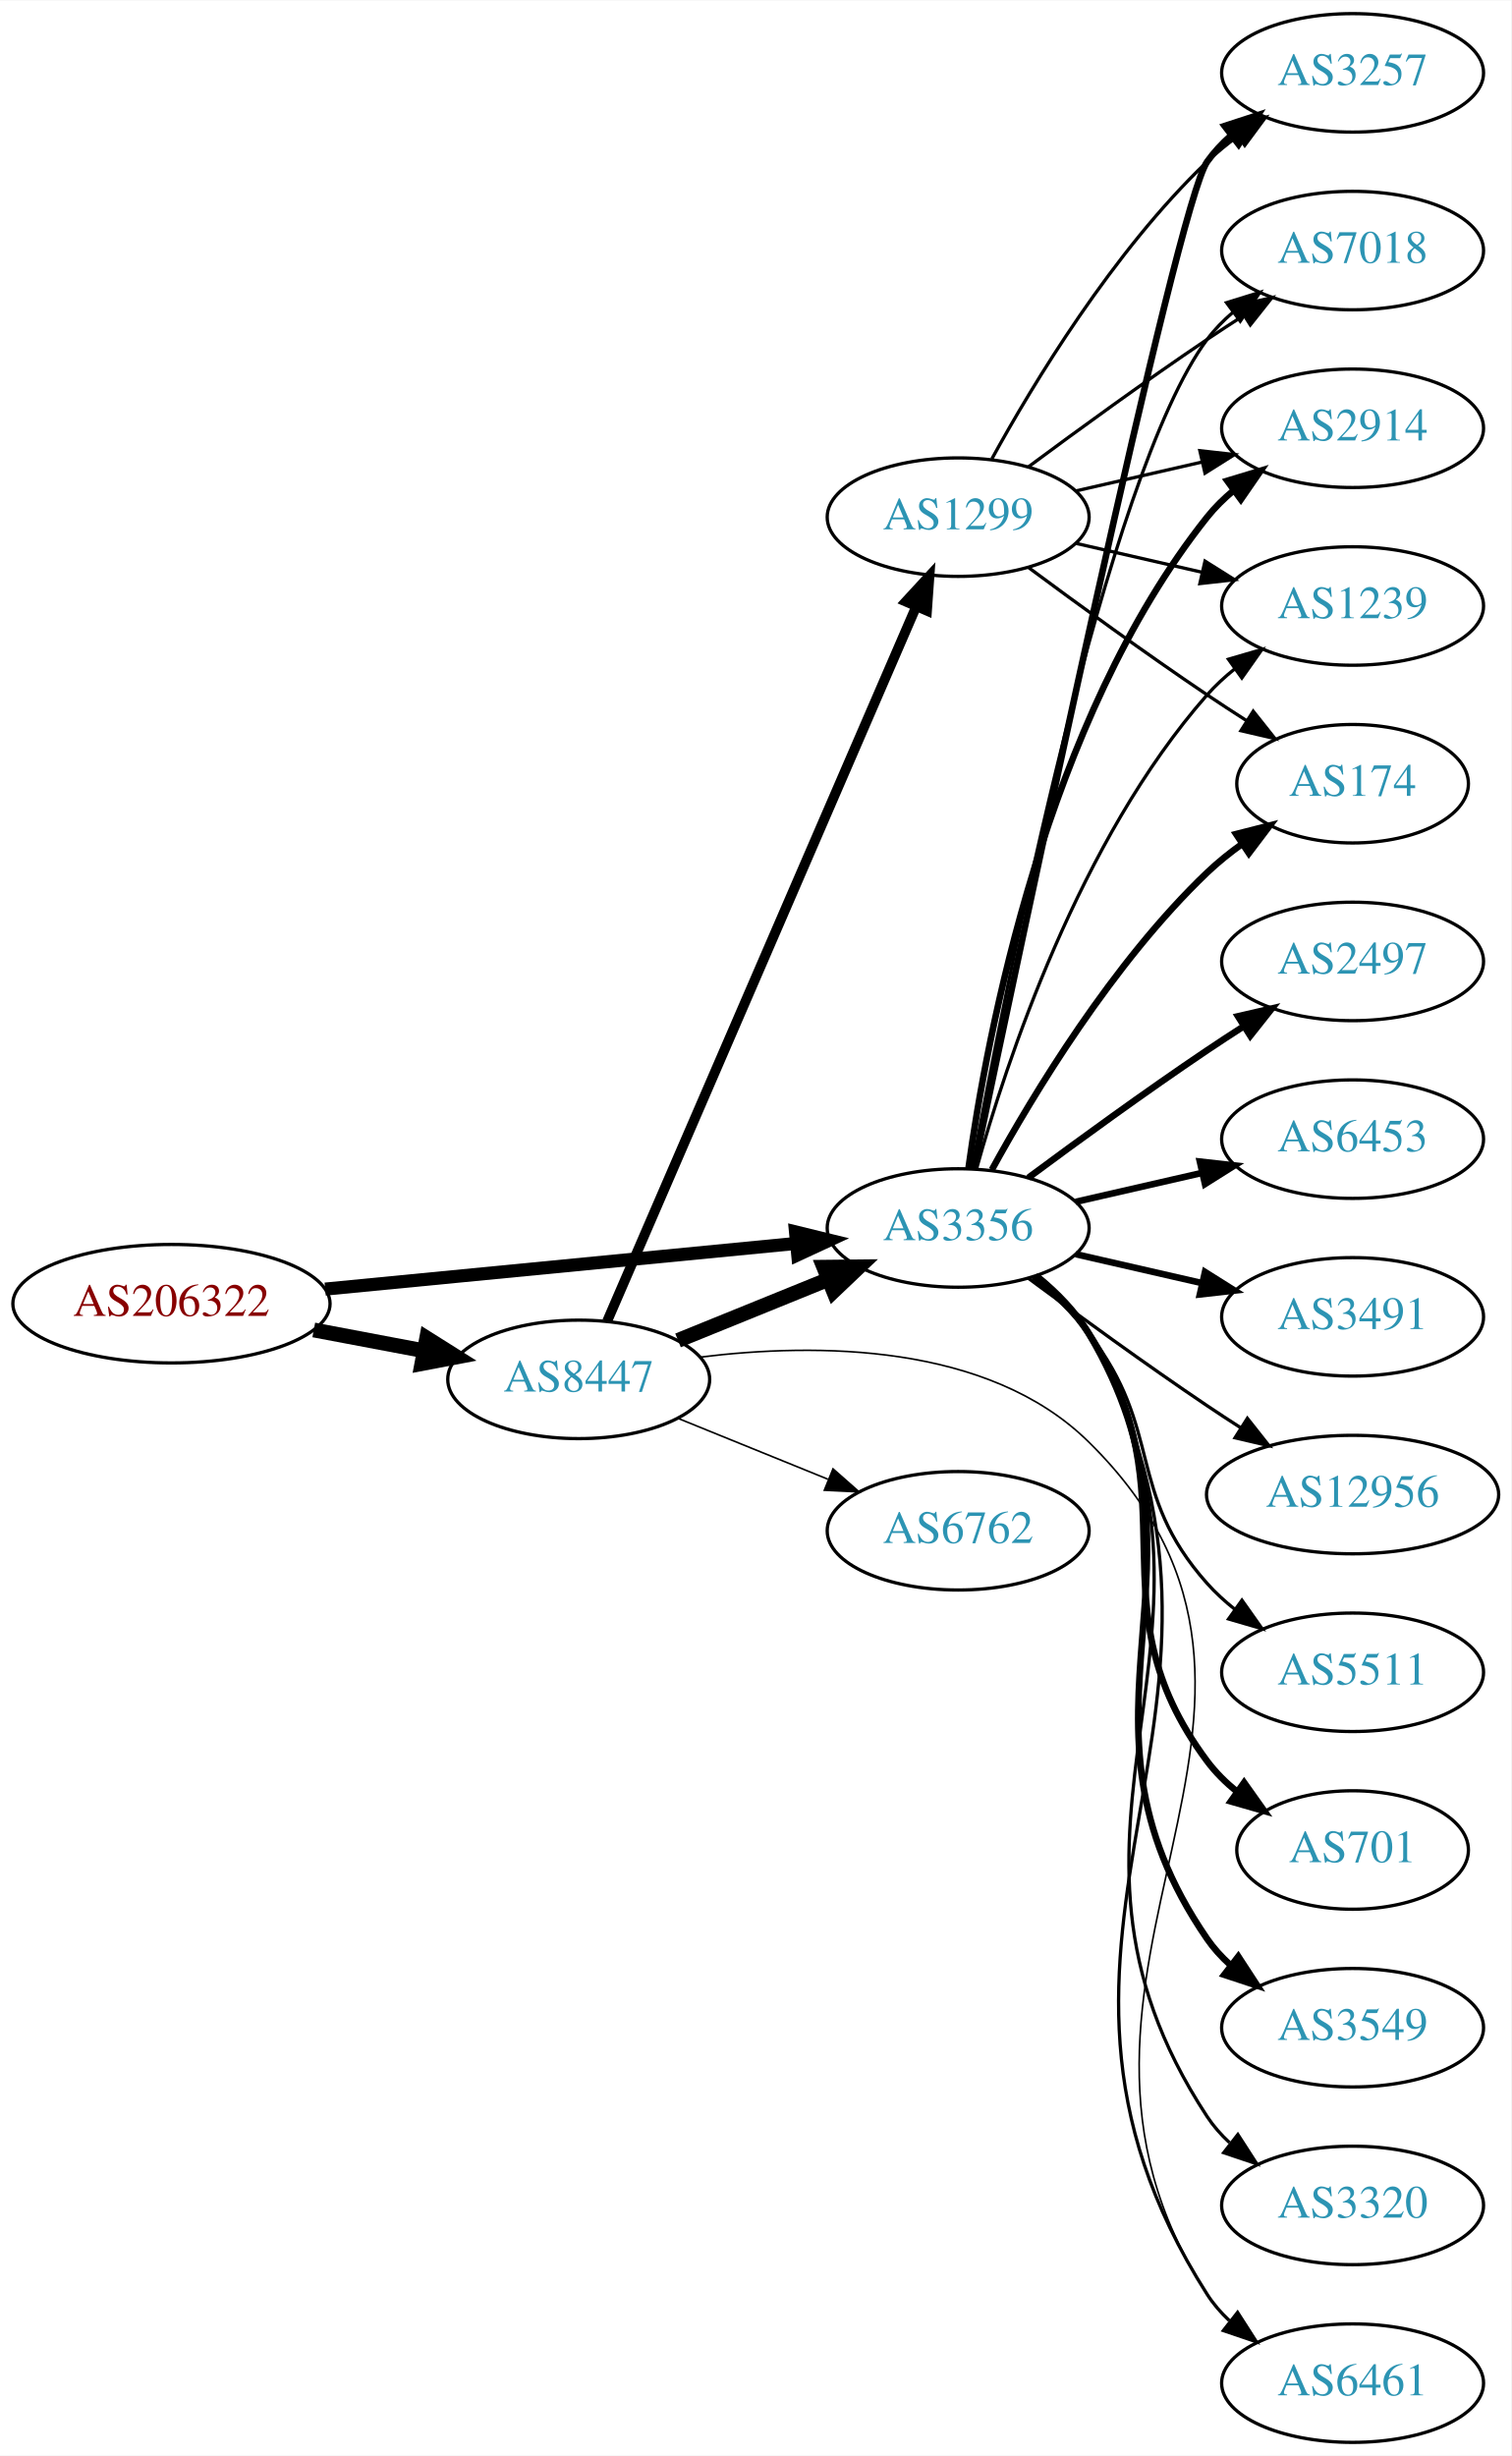
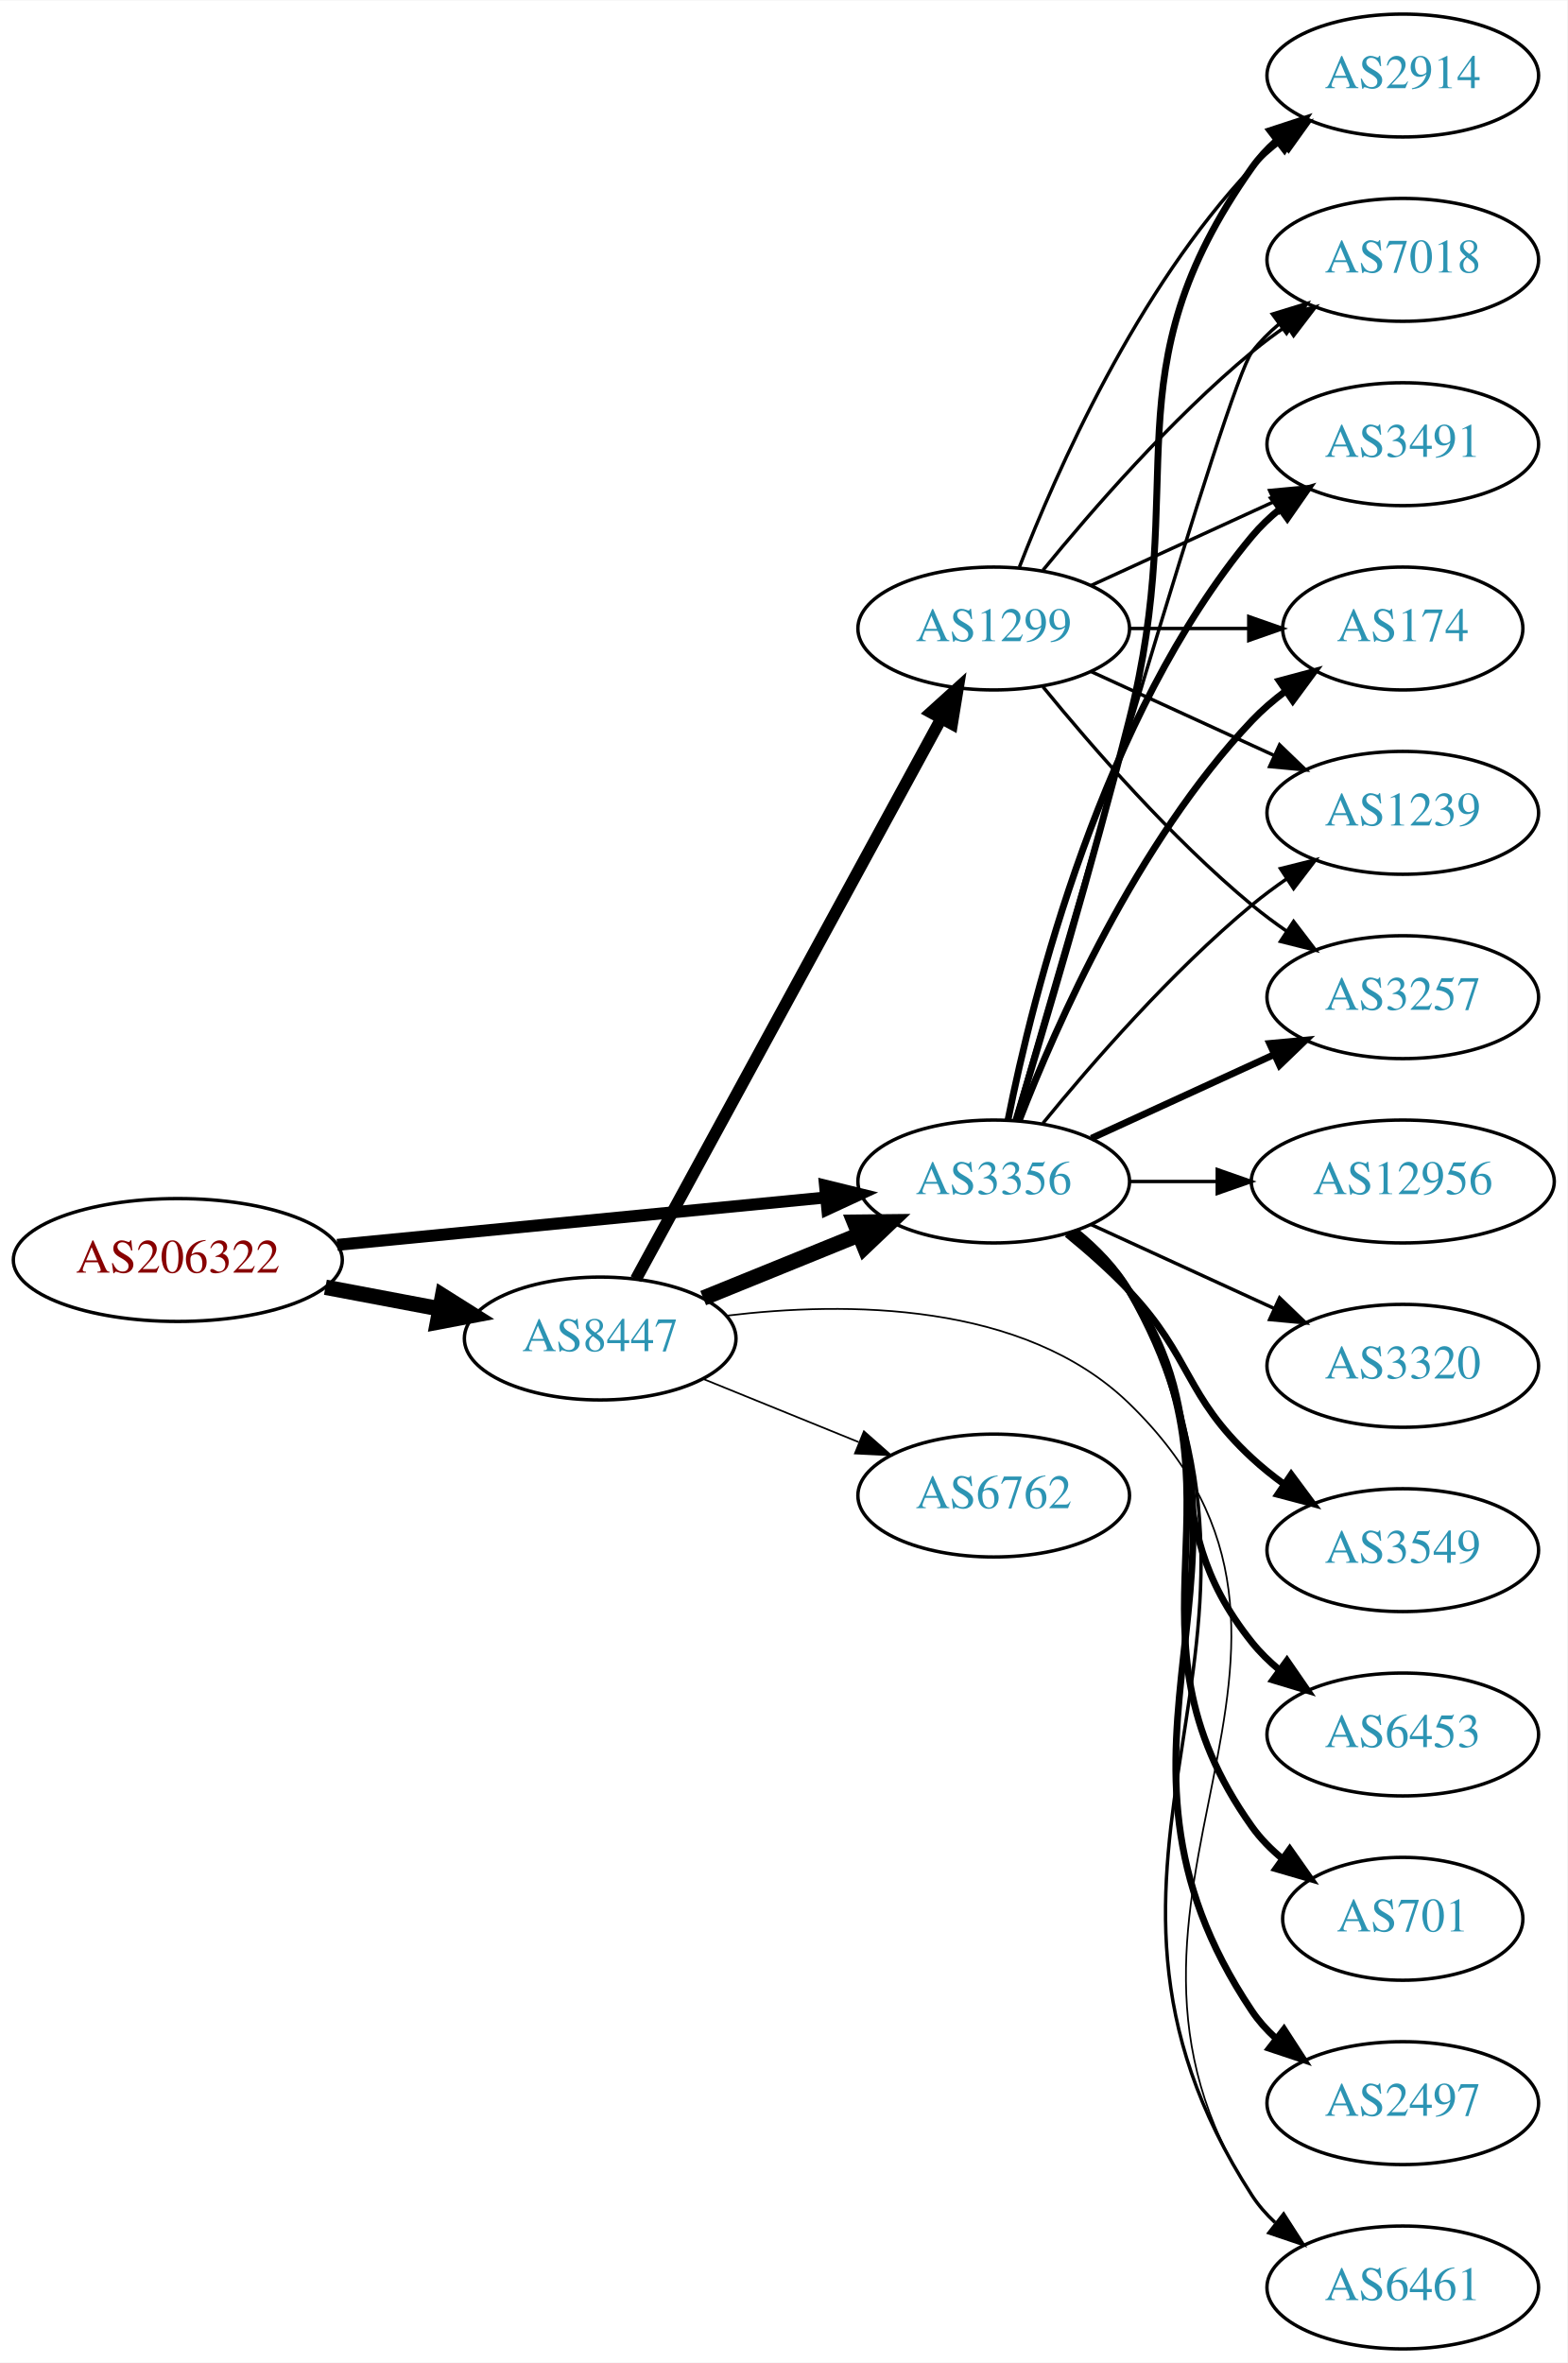
- <svg xmlns="http://www.w3.org/2000/svg" xmlns:xlink="http://www.w3.org/1999/xlink" width="459pt" height="746pt" viewBox="0.00 0.00 459.17 746.00">
-   <g id="graph0" class="graph" transform="scale(1 1) rotate(0) translate(4 742)">
-     <polygon fill="white" stroke="none" points="-4,4 -4,-742 455.17,-742 455.17,4 -4,4" />
+ <svg xmlns="http://www.w3.org/2000/svg" xmlns:xlink="http://www.w3.org/1999/xlink" width="459pt" height="692pt" viewBox="0.00 0.00 459.17 692.00">
+   <g id="graph0" class="graph" transform="scale(1 1) rotate(0) translate(4 688)">
+     <polygon fill="white" stroke="none" points="-4,4 -4,-688 455.17,-688 455.17,4 -4,4" />
    <g id="node1" class="node">
      <g id="a_node1">
        <a xlink:href="/asn/206322" xlink:title="AS206322 ~ Oesterreichische Post AG [AT]">
-           <ellipse fill="#ffffff" stroke="black" cx="48.096" cy="-346" rx="48.192" ry="18" />
-           <text text-anchor="middle" x="48.096" y="-342.3" font-family="Times,serif" font-size="14.00" fill="#880000">AS206322</text>
+           <ellipse fill="#ffffff" stroke="black" cx="48.096" cy="-319" rx="48.192" ry="18" />
+           <text text-anchor="middle" x="48.096" y="-315.3" font-family="Times,serif" font-size="14.00" fill="#880000">AS206322</text>
        </a>
      </g>
    </g>
    <g id="node2" class="node">
      <g id="a_node2">
        <a xlink:href="/asn/3356" xlink:title="AS3356 ~ Level 3 Parent, LLC [US]">
-           <ellipse fill="#ffffff" stroke="black" cx="287.131" cy="-369" rx="39.794" ry="18" />
-           <text text-anchor="middle" x="287.131" y="-365.3" font-family="Times,serif" font-size="14.00" fill="#2c94b3">AS3356</text>
+           <ellipse fill="#ffffff" stroke="black" cx="287.131" cy="-342" rx="39.794" ry="18" />
+           <text text-anchor="middle" x="287.131" y="-338.3" font-family="Times,serif" font-size="14.00" fill="#2c94b3">AS3356</text>
        </a>
      </g>
    </g>
    <g id="edge1" class="edge">
-       <path fill="none" stroke="black" stroke-width="3.971" d="M94.799,-350.435C135.936,-354.426 196.183,-360.272 238.04,-364.334" />
-       <polygon fill="black" stroke="black" stroke-width="3.971" points="237.706,-367.818 247.998,-365.3 238.383,-360.85 237.706,-367.818" />
+       <path fill="none" stroke="black" stroke-width="3.5" d="M94.799,-323.435C135.936,-327.426 196.183,-333.272 238.04,-337.334" />
+       <polygon fill="black" stroke="black" stroke-width="3.5" points="237.706,-340.818 247.998,-338.3 238.383,-333.85 237.706,-340.818" />
    </g>
    <g id="node3" class="node">
      <g id="a_node3">
        <a xlink:href="/asn/8447" xlink:title="AS8447 ~ A1 Telekom Austria AG [AT]">
-           <ellipse fill="#ffffff" stroke="black" cx="171.838" cy="-323" rx="39.794" ry="18" />
-           <text text-anchor="middle" x="171.838" y="-319.3" font-family="Times,serif" font-size="14.00" fill="#2c94b3">AS8447</text>
+           <ellipse fill="#ffffff" stroke="black" cx="171.838" cy="-296" rx="39.794" ry="18" />
+           <text text-anchor="middle" x="171.838" y="-292.3" font-family="Times,serif" font-size="14.00" fill="#2c94b3">AS8447</text>
        </a>
      </g>
    </g>
    <g id="edge2" class="edge">
-       <path fill="none" stroke="black" stroke-width="4.5" d="M91.334,-338.02C102.165,-335.974 113.868,-333.763 124.877,-331.683" />
-       <polygon fill="black" stroke="black" stroke-width="4.5" points="125.652,-335.544 134.748,-329.818 124.19,-327.806 125.652,-335.544" />
+       <path fill="none" stroke="black" stroke-width="4.5" d="M91.334,-311.02C102.165,-308.974 113.868,-306.763 124.877,-304.683" />
+       <polygon fill="black" stroke="black" stroke-width="4.5" points="125.652,-308.544 134.748,-302.818 124.19,-300.806 125.652,-308.544" />
    </g>
    <g id="node4" class="node">
      <g id="a_node4">
-         <a xlink:href="/asn/3257" xlink:title="AS3257 ~ GTT [DE]">
-           <ellipse fill="#ffffff" stroke="black" cx="406.973" cy="-720" rx="39.794" ry="18" />
-           <text text-anchor="middle" x="406.973" y="-716.3" font-family="Times,serif" font-size="14.00" fill="#2c94b3">AS3257</text>
+         <a xlink:href="/asn/2914" xlink:title="AS2914 ~ NTT America, Inc. [US]">
+           <ellipse fill="#ffffff" stroke="black" cx="406.973" cy="-666" rx="39.794" ry="18" />
+           <text text-anchor="middle" x="406.973" y="-662.3" font-family="Times,serif" font-size="14.00" fill="#2c94b3">AS2914</text>
        </a>
      </g>
    </g>
    <g id="edge3" class="edge">
-       <path fill="none" stroke="black" stroke-width="2" d="M291.878,-386.994C305.717,-453.209 353.626,-680.162 362.777,-693 364.779,-695.809 367.174,-698.388 369.795,-700.743" />
-       <polygon fill="black" stroke="black" stroke-width="2" points="368.099,-703.852 378.171,-707.139 372.348,-698.288 368.099,-703.852" />
+       <path fill="none" stroke="black" stroke-width="2" d="M293.601,-359.814C301.42,-385.554 316.034,-434.705 326.777,-477 344.935,-548.486 320.198,-578.775 362.777,-639 364.769,-641.816 367.156,-644.401 369.772,-646.76" />
+       <polygon fill="black" stroke="black" stroke-width="2" points="368.071,-649.865 378.14,-653.162 372.324,-644.306 368.071,-649.865" />
    </g>
    <g id="node5" class="node">
      <g id="a_node5">
-         <a xlink:href="/asn/2497" xlink:title="AS2497 ~ Internet Initiative Japan Inc. [JP]">
-           <ellipse fill="#ffffff" stroke="black" cx="406.973" cy="-450" rx="39.794" ry="18" />
-           <text text-anchor="middle" x="406.973" y="-446.3" font-family="Times,serif" font-size="14.00" fill="#2c94b3">AS2497</text>
+         <a xlink:href="/asn/12956" xlink:title="AS12956 ~ TELXIUS [ES]">
+           <ellipse fill="#ffffff" stroke="black" cx="406.973" cy="-342" rx="44.393" ry="18" />
+           <text text-anchor="middle" x="406.973" y="-338.3" font-family="Times,serif" font-size="14.00" fill="#2c94b3">AS12956</text>
        </a>
      </g>
    </g>
    <g id="edge4" class="edge">
-       <path fill="none" stroke="black" stroke-width="2" d="M308.461,-384.277C323.324,-395.304 344.068,-410.407 362.777,-423 366.326,-425.389 370.077,-427.839 373.825,-430.242" />
-       <polygon fill="black" stroke="black" stroke-width="2" points="372.151,-433.325 382.474,-435.712 375.893,-427.409 372.151,-433.325" />
+       <path fill="none" stroke="black" d="M327.044,-342C335.146,-342 343.821,-342 352.348,-342" />
+       <polygon fill="black" stroke="black" points="352.625,-345.5 362.625,-342 352.625,-338.5 352.625,-345.5" />
    </g>
    <g id="node6" class="node">
      <g id="a_node6">
-         <a xlink:href="/asn/6453" xlink:title="AS6453 ~ TATA COMMUNICATIONS (AMERICA) INC [US]">
-           <ellipse fill="#ffffff" stroke="black" cx="406.973" cy="-396" rx="39.794" ry="18" />
-           <text text-anchor="middle" x="406.973" y="-392.3" font-family="Times,serif" font-size="14.00" fill="#2c94b3">AS6453</text>
+         <a xlink:href="/asn/7018" xlink:title="AS7018 ~ AT&amp;T Services, Inc. [US]">
+           <ellipse fill="#ffffff" stroke="black" cx="406.973" cy="-612" rx="39.794" ry="18" />
+           <text text-anchor="middle" x="406.973" y="-608.3" font-family="Times,serif" font-size="14.00" fill="#2c94b3">AS7018</text>
        </a>
      </g>
    </g>
    <g id="edge5" class="edge">
-       <path fill="none" stroke="black" stroke-width="2" d="M322.85,-376.955C334.85,-379.704 348.471,-382.825 361.164,-385.733" />
-       <polygon fill="black" stroke="black" stroke-width="2" points="360.566,-389.187 371.095,-388.009 362.129,-382.364 360.566,-389.187" />
+       <path fill="none" stroke="black" d="M293.246,-359.859C308.917,-414.407 355.635,-575.704 362.777,-585 365.067,-587.981 367.787,-590.716 370.732,-593.205" />
+       <polygon fill="black" stroke="black" points="368.778,-596.113 378.908,-599.218 372.926,-590.473 368.778,-596.113" />
    </g>
    <g id="node7" class="node">
      <g id="a_node7">
-         <a xlink:href="/asn/7018" xlink:title="AS7018 ~ AT&amp;T Services, Inc. [US]">
-           <ellipse fill="#ffffff" stroke="black" cx="406.973" cy="-666" rx="39.794" ry="18" />
-           <text text-anchor="middle" x="406.973" y="-662.3" font-family="Times,serif" font-size="14.00" fill="#2c94b3">AS7018</text>
+         <a xlink:href="/asn/3320" xlink:title="AS3320 ~ DTAG [DE]">
+           <ellipse fill="#ffffff" stroke="black" cx="406.973" cy="-288" rx="39.794" ry="18" />
+           <text text-anchor="middle" x="406.973" y="-284.3" font-family="Times,serif" font-size="14.00" fill="#2c94b3">AS3320</text>
        </a>
      </g>
    </g>
    <g id="edge6" class="edge">
-       <path fill="none" stroke="black" d="M291.326,-386.902C301.135,-440.377 332.025,-597.777 362.777,-639 365.025,-642.013 367.717,-644.769 370.643,-647.272" />
-       <polygon fill="black" stroke="black" points="368.674,-650.169 378.795,-653.303 372.838,-644.542 368.674,-650.169" />
+       <path fill="none" stroke="black" d="M315.76,-329.339C331.717,-322.027 351.987,-312.739 369.27,-304.819" />
+       <polygon fill="black" stroke="black" points="370.885,-307.929 378.518,-300.581 367.969,-301.565 370.885,-307.929" />
    </g>
    <g id="node8" class="node">
      <g id="a_node8">
+         <a xlink:href="/asn/3549" xlink:title="AS3549 ~ Level 3 Parent, LLC [US]">
+           <ellipse fill="#ffffff" stroke="black" cx="406.973" cy="-234" rx="39.794" ry="18" />
+           <text text-anchor="middle" x="406.973" y="-230.3" font-family="Times,serif" font-size="14.00" fill="#2c94b3">AS3549</text>
+         </a>
+       </g>
+     </g>
+     <g id="edge7" class="edge">
+       <path fill="none" stroke="black" stroke-width="2" d="M308.619,-326.604C314.739,-321.601 321.277,-315.829 326.777,-310 345.324,-290.346 342.966,-279.379 362.777,-261 365.685,-258.303 368.899,-255.722 372.224,-253.3" />
+       <polygon fill="black" stroke="black" stroke-width="2" points="374.283,-256.132 380.602,-247.629 370.359,-250.335 374.283,-256.132" />
+     </g>
+     <g id="node9" class="node">
+       <g id="a_node9">
+         <a xlink:href="/asn/3491" xlink:title="AS3491 ~ PCCW Global, Inc. [US]">
+           <ellipse fill="#ffffff" stroke="black" cx="406.973" cy="-558" rx="39.794" ry="18" />
+           <text text-anchor="middle" x="406.973" y="-554.3" font-family="Times,serif" font-size="14.00" fill="#2c94b3">AS3491</text>
+         </a>
+       </g>
+     </g>
+     <g id="edge8" class="edge">
+       <path fill="none" stroke="black" stroke-width="2" d="M291.33,-360.073C298.493,-396.141 318.767,-478.125 362.777,-531 365.182,-533.889 367.979,-536.563 370.971,-539.013" />
+       <polygon fill="black" stroke="black" stroke-width="2" points="369.059,-541.95 379.214,-544.973 373.161,-536.277 369.059,-541.95" />
+     </g>
+     <g id="node10" class="node">
+       <g id="a_node10">
+         <a xlink:href="/asn/6453" xlink:title="AS6453 ~ TATA COMMUNICATIONS (AMERICA) INC [US]">
+           <ellipse fill="#ffffff" stroke="black" cx="406.973" cy="-180" rx="39.794" ry="18" />
+           <text text-anchor="middle" x="406.973" y="-176.3" font-family="Times,serif" font-size="14.00" fill="#2c94b3">AS6453</text>
+         </a>
+       </g>
+     </g>
+     <g id="edge9" class="edge">
+       <path fill="none" stroke="black" stroke-width="2" d="M310.159,-327.203C316.195,-322.302 322.301,-316.436 326.777,-310 354.467,-270.189 332.504,-244.883 362.777,-207 365.124,-204.064 367.882,-201.358 370.85,-198.888" />
+       <polygon fill="black" stroke="black" stroke-width="2" points="373.042,-201.621 379.059,-192.901 368.917,-195.965 373.042,-201.621" />
+     </g>
+     <g id="node11" class="node">
+       <g id="a_node11">
        <a xlink:href="/asn/6461" xlink:title="AS6461 ~ Zayo Bandwidth [US]">
          <ellipse fill="#ffffff" stroke="black" cx="406.973" cy="-18" rx="39.794" ry="18" />
          <text text-anchor="middle" x="406.973" y="-14.3" font-family="Times,serif" font-size="14.00" fill="#2c94b3">AS6461</text>
        </a>
      </g>
    </g>
-     <g id="edge7" class="edge">
-       <path fill="none" stroke="black" d="M311.461,-354.431C317.379,-349.606 323.096,-343.724 326.777,-337 389.575,-222.306 292.5,-155.269 362.777,-45 364.631,-42.091 366.923,-39.442 369.475,-37.041" />
-       <polygon fill="black" stroke="black" points="372.024,-39.491 377.741,-30.571 367.709,-33.979 372.024,-39.491" />
-     </g>
-     <g id="node9" class="node">
-       <g id="a_node9">
-         <a xlink:href="/asn/3491" xlink:title="AS3491 ~ PCCW Global, Inc. [US]">
-           <ellipse fill="#ffffff" stroke="black" cx="406.973" cy="-342" rx="39.794" ry="18" />
-           <text text-anchor="middle" x="406.973" y="-338.3" font-family="Times,serif" font-size="14.00" fill="#2c94b3">AS3491</text>
-         </a>
-       </g>
-     </g>
-     <g id="edge8" class="edge">
-       <path fill="none" stroke="black" stroke-width="2" d="M322.85,-361.045C334.85,-358.296 348.471,-355.175 361.164,-352.267" />
-       <polygon fill="black" stroke="black" stroke-width="2" points="362.129,-355.636 371.095,-349.991 360.566,-348.813 362.129,-355.636" />
-     </g>
-     <g id="node10" class="node">
-       <g id="a_node10">
-         <a xlink:href="/asn/12956" xlink:title="AS12956 ~ TELXIUS [ES]">
-           <ellipse fill="#ffffff" stroke="black" cx="406.973" cy="-288" rx="44.393" ry="18" />
-           <text text-anchor="middle" x="406.973" y="-284.3" font-family="Times,serif" font-size="14.00" fill="#2c94b3">AS12956</text>
-         </a>
-       </g>
-     </g>
-     <g id="edge9" class="edge">
-       <path fill="none" stroke="black" d="M308.461,-353.723C323.324,-342.696 344.068,-327.593 362.777,-315 366.067,-312.785 369.53,-310.518 373.004,-308.285" />
-       <polygon fill="black" stroke="black" points="375.001,-311.163 381.572,-302.852 371.252,-305.252 375.001,-311.163" />
-     </g>
-     <g id="node11" class="node">
-       <g id="a_node11">
-         <a xlink:href="/asn/2914" xlink:title="AS2914 ~ NTT America, Inc. [US]">
-           <ellipse fill="#ffffff" stroke="black" cx="406.973" cy="-612" rx="39.794" ry="18" />
-           <text text-anchor="middle" x="406.973" y="-608.3" font-family="Times,serif" font-size="14.00" fill="#2c94b3">AS2914</text>
-         </a>
-       </g>
-     </g>
    <g id="edge10" class="edge">
-       <path fill="none" stroke="black" stroke-width="2" d="M290.27,-387.17C295.77,-426.974 313.596,-523.233 362.777,-585 365.119,-587.94 367.873,-590.649 370.839,-593.121" />
-       <polygon fill="black" stroke="black" stroke-width="2" points="368.904,-596.042 379.045,-599.11 373.031,-590.388 368.904,-596.042" />
+       <path fill="none" stroke="black" d="M311.407,-327.402C317.325,-322.576 323.055,-316.701 326.777,-310 384.502,-206.099 298.278,-144.837 362.777,-45 364.649,-42.103 366.953,-39.462 369.514,-37.066" />
+       <polygon fill="black" stroke="black" points="372.064,-39.516 377.793,-30.604 367.757,-33.998 372.064,-39.516" />
    </g>
    <g id="node12" class="node">
      <g id="a_node12">
-         <a xlink:href="/asn/1239" xlink:title="AS1239 ~ Sprint [US]">
-           <ellipse fill="#ffffff" stroke="black" cx="406.973" cy="-558" rx="39.794" ry="18" />
-           <text text-anchor="middle" x="406.973" y="-554.3" font-family="Times,serif" font-size="14.00" fill="#2c94b3">AS1239</text>
-         </a>
-       </g>
-     </g>
-     <g id="edge11" class="edge">
-       <path fill="none" stroke="black" d="M292.704,-386.946C301.61,-418.995 323.894,-486.842 362.777,-531 365.261,-533.821 368.111,-536.449 371.137,-538.871" />
-       <polygon fill="black" stroke="black" points="369.254,-541.828 379.426,-544.791 373.322,-536.131 369.254,-541.828" />
-     </g>
-     <g id="node13" class="node">
-       <g id="a_node13">
-         <a xlink:href="/asn/5511" xlink:title="AS5511 ~ Orange S.A. [FR]">
-           <ellipse fill="#ffffff" stroke="black" cx="406.973" cy="-234" rx="39.794" ry="18" />
-           <text text-anchor="middle" x="406.973" y="-230.3" font-family="Times,serif" font-size="14.00" fill="#2c94b3">AS5511</text>
-         </a>
-       </g>
-     </g>
-     <g id="edge12" class="edge">
-       <path fill="none" stroke="black" d="M309.737,-353.892C315.761,-348.982 321.966,-343.19 326.777,-337 349.716,-307.492 337.929,-288.919 362.777,-261 365.276,-258.192 368.136,-255.573 371.168,-253.156" />
-       <polygon fill="black" stroke="black" points="373.352,-255.897 379.466,-247.244 369.291,-250.196 373.352,-255.897" />
-     </g>
-     <g id="node14" class="node">
-       <g id="a_node14">
-         <a xlink:href="/asn/701" xlink:title="AS701 ~ UUNET [US]">
-           <ellipse fill="#ffffff" stroke="black" cx="406.973" cy="-180" rx="35.194" ry="18" />
-           <text text-anchor="middle" x="406.973" y="-176.3" font-family="Times,serif" font-size="14.00" fill="#2c94b3">AS701</text>
-         </a>
-       </g>
-     </g>
-     <g id="edge13" class="edge">
-       <path fill="none" stroke="black" stroke-width="2" d="M310.431,-354.385C316.474,-349.489 322.516,-343.581 326.777,-337 359.365,-286.678 326.919,-255.046 362.777,-207 365.336,-203.571 368.47,-200.475 371.871,-197.706" />
-       <polygon fill="black" stroke="black" stroke-width="2" points="374.01,-200.48 380.145,-191.842 369.962,-194.769 374.01,-200.48" />
-     </g>
-     <g id="node15" class="node">
-       <g id="a_node15">
-         <a xlink:href="/asn/3549" xlink:title="AS3549 ~ Level 3 Parent, LLC [US]">
-           <ellipse fill="#ffffff" stroke="black" cx="406.973" cy="-126" rx="39.794" ry="18" />
-           <text text-anchor="middle" x="406.973" y="-122.3" font-family="Times,serif" font-size="14.00" fill="#2c94b3">AS3549</text>
-         </a>
-       </g>
-     </g>
-     <g id="edge14" class="edge">
-       <path fill="none" stroke="black" stroke-width="2" d="M311.157,-354.258C317.071,-349.43 322.861,-343.59 326.777,-337 369.348,-265.367 315.542,-221.647 362.777,-153 364.733,-150.159 367.094,-147.556 369.694,-145.186" />
-       <polygon fill="black" stroke="black" stroke-width="2" points="372.246,-147.639 378.035,-138.766 367.976,-142.092 372.246,-147.639" />
-     </g>
-     <g id="node16" class="node">
-       <g id="a_node16">
        <a xlink:href="/asn/174" xlink:title="AS174 ~ Cogent Communications [US]">
          <ellipse fill="#ffffff" stroke="black" cx="406.973" cy="-504" rx="35.194" ry="18" />
          <text text-anchor="middle" x="406.973" y="-500.3" font-family="Times,serif" font-size="14.00" fill="#2c94b3">AS174</text>
        </a>
      </g>
    </g>
+     <g id="edge11" class="edge">
+       <path fill="none" stroke="black" stroke-width="2" d="M294.654,-359.994C305.404,-387.728 329.062,-441.429 362.777,-477 365.72,-480.105 369.094,-483.001 372.629,-485.655" />
+       <polygon fill="black" stroke="black" stroke-width="2" points="370.815,-488.654 381.048,-491.397 374.759,-482.871 370.815,-488.654" />
+     </g>
+     <g id="node13" class="node">
+       <g id="a_node13">
+         <a xlink:href="/asn/1239" xlink:title="AS1239 ~ Sprint [US]">
+           <ellipse fill="#ffffff" stroke="black" cx="406.973" cy="-450" rx="39.794" ry="18" />
+           <text text-anchor="middle" x="406.973" y="-446.3" font-family="Times,serif" font-size="14.00" fill="#2c94b3">AS1239</text>
+         </a>
+       </g>
+     </g>
+     <g id="edge12" class="edge">
+       <path fill="none" stroke="black" d="M301.55,-359.065C315.665,-376.375 339.079,-403.345 362.777,-423 365.994,-425.668 369.494,-428.27 373.065,-430.741" />
+       <polygon fill="black" stroke="black" points="371.143,-433.666 381.421,-436.236 374.988,-427.817 371.143,-433.666" />
+     </g>
+     <g id="node14" class="node">
+       <g id="a_node14">
+         <a xlink:href="/asn/3257" xlink:title="AS3257 ~ GTT [DE]">
+           <ellipse fill="#ffffff" stroke="black" cx="406.973" cy="-396" rx="39.794" ry="18" />
+           <text text-anchor="middle" x="406.973" y="-392.3" font-family="Times,serif" font-size="14.00" fill="#2c94b3">AS3257</text>
+         </a>
+       </g>
+     </g>
+     <g id="edge13" class="edge">
+       <path fill="none" stroke="black" stroke-width="2" d="M315.76,-354.661C331.717,-361.973 351.987,-371.261 369.27,-379.181" />
+       <polygon fill="black" stroke="black" stroke-width="2" points="367.969,-382.435 378.518,-383.419 370.885,-376.071 367.969,-382.435" />
+     </g>
+     <g id="node15" class="node">
+       <g id="a_node15">
+         <a xlink:href="/asn/701" xlink:title="AS701 ~ UUNET [US]">
+           <ellipse fill="#ffffff" stroke="black" cx="406.973" cy="-126" rx="35.194" ry="18" />
+           <text text-anchor="middle" x="406.973" y="-122.3" font-family="Times,serif" font-size="14.00" fill="#2c94b3">AS701</text>
+         </a>
+       </g>
+     </g>
+     <g id="edge14" class="edge">
+       <path fill="none" stroke="black" stroke-width="2" d="M311.021,-327.176C316.932,-322.347 322.756,-316.526 326.777,-310 364.336,-249.055 321.253,-211.315 362.777,-153 365.259,-149.515 368.345,-146.383 371.719,-143.595" />
+       <polygon fill="black" stroke="black" stroke-width="2" points="373.857,-146.369 379.963,-137.71 369.79,-140.671 373.857,-146.369" />
+     </g>
+     <g id="node16" class="node">
+       <g id="a_node16">
+         <a xlink:href="/asn/2497" xlink:title="AS2497 ~ Internet Initiative Japan Inc. [JP]">
+           <ellipse fill="#ffffff" stroke="black" cx="406.973" cy="-72" rx="39.794" ry="18" />
+           <text text-anchor="middle" x="406.973" y="-68.3" font-family="Times,serif" font-size="14.00" fill="#2c94b3">AS2497</text>
+         </a>
+       </g>
+     </g>
    <g id="edge15" class="edge">
-       <path fill="none" stroke="black" stroke-width="2" d="M297.372,-386.713C309.918,-409.561 334.095,-449.611 362.777,-477 366.031,-480.107 369.698,-483.046 373.485,-485.76" />
-       <polygon fill="black" stroke="black" stroke-width="2" points="371.587,-488.701 381.853,-491.322 375.462,-482.872 371.587,-488.701" />
+       <path fill="none" stroke="black" stroke-width="2" d="M311.261,-327.319C317.176,-322.492 322.941,-316.637 326.777,-310 374.385,-227.636 309.804,-178.019 362.777,-99 364.698,-96.135 367.036,-93.516 369.619,-91.136" />
+       <polygon fill="black" stroke="black" stroke-width="2" points="372.171,-93.587 377.935,-84.698 367.885,-88.052 372.171,-93.587" />
+     </g>
+     <g id="edge16" class="edge">
+       <path fill="none" stroke="black" stroke-width="4.5" d="M202.014,-307.846C215.889,-313.48 232.667,-320.292 247.576,-326.346" />
+       <polygon fill="black" stroke="black" stroke-width="4.5" points="246.307,-330.08 257.054,-330.194 249.27,-322.784 246.307,-330.08" />
+     </g>
+     <g id="edge19" class="edge">
+       <path fill="none" stroke="black" stroke-width="0.5" d="M208.822,-302.679C243.77,-306.913 295.937,-306.894 326.777,-277 401.7,-204.375 305.328,-132.106 362.777,-45 364.676,-42.121 366.999,-39.492 369.573,-37.105" />
+       <polygon fill="black" stroke="black" stroke-width="0.5" points="372.123,-39.555 377.872,-30.656 367.828,-34.028 372.123,-39.555" />
    </g>
    <g id="node17" class="node">
      <g id="a_node17">
-         <a xlink:href="/asn/3320" xlink:title="AS3320 ~ DTAG [DE]">
-           <ellipse fill="#ffffff" stroke="black" cx="406.973" cy="-72" rx="39.794" ry="18" />
-           <text text-anchor="middle" x="406.973" y="-68.3" font-family="Times,serif" font-size="14.00" fill="#2c94b3">AS3320</text>
-         </a>
-       </g>
-     </g>
-     <g id="edge16" class="edge">
-       <path fill="none" stroke="black" d="M311.342,-354.365C317.258,-349.539 323.004,-343.673 326.777,-337 379.438,-243.877 304.047,-188.419 362.777,-99 364.671,-96.117 366.99,-93.486 369.561,-91.097" />
-       <polygon fill="black" stroke="black" points="372.111,-93.547 377.856,-84.645 367.814,-88.022 372.111,-93.547" />
-     </g>
-     <g id="edge18" class="edge">
-       <path fill="none" stroke="black" stroke-width="4.5" d="M202.014,-334.846C215.889,-340.48 232.667,-347.292 247.576,-353.346" />
-       <polygon fill="black" stroke="black" stroke-width="4.5" points="246.307,-357.08 257.054,-357.194 249.27,-349.784 246.307,-357.08" />
-     </g>
-     <g id="edge19" class="edge">
-       <path fill="none" stroke="black" stroke-width="0.5" d="M208.923,-329.783C243.949,-334.096 296.175,-334.137 326.777,-304 409.582,-222.453 299.561,-142.521 362.777,-45 364.654,-42.106 366.961,-39.467 369.524,-37.072" />
-       <polygon fill="black" stroke="black" stroke-width="0.5" points="372.073,-39.522 377.806,-30.613 367.768,-34.003 372.073,-39.522" />
+         <a xlink:href="/asn/1299" xlink:title="AS1299 ~ Telia Carrier [EU]">
+           <ellipse fill="#ffffff" stroke="black" cx="287.131" cy="-504" rx="39.794" ry="18" />
+           <text text-anchor="middle" x="287.131" y="-500.3" font-family="Times,serif" font-size="14.00" fill="#2c94b3">AS1299</text>
+         </a>
+       </g>
+     </g>
+     <g id="edge17" class="edge">
+       <path fill="none" stroke="black" stroke-width="3.5" d="M182.302,-313.376C202.17,-349.853 248.324,-434.588 271.826,-477.736" />
+       <polygon fill="black" stroke="black" stroke-width="3.5" points="268.757,-479.419 276.614,-486.527 274.904,-476.071 268.757,-479.419" />
    </g>
    <g id="node18" class="node">
      <g id="a_node18">
-         <a xlink:href="/asn/1299" xlink:title="AS1299 ~ Telia Carrier [EU]">
-           <ellipse fill="#ffffff" stroke="black" cx="287.131" cy="-585" rx="39.794" ry="18" />
-           <text text-anchor="middle" x="287.131" y="-581.3" font-family="Times,serif" font-size="14.00" fill="#2c94b3">AS1299</text>
-         </a>
-       </g>
-     </g>
-     <g id="edge17" class="edge">
-       <path fill="none" stroke="black" stroke-width="3" d="M180.447,-340.597C199.83,-385.422 251.167,-504.143 274.407,-557.888" />
-       <polygon fill="black" stroke="black" stroke-width="3" points="271.224,-559.345 278.405,-567.134 277.649,-556.566 271.224,-559.345" />
-     </g>
-     <g id="node19" class="node">
-       <g id="a_node19">
        <a xlink:href="/asn/6762" xlink:title="AS6762 ~ TELECOM ITALIA SPARKLE S.p.A. [IT]">
-           <ellipse fill="#ffffff" stroke="black" cx="287.131" cy="-277" rx="39.794" ry="18" />
-           <text text-anchor="middle" x="287.131" y="-273.3" font-family="Times,serif" font-size="14.00" fill="#2c94b3">AS6762</text>
-         </a>
-       </g>
+           <ellipse fill="#ffffff" stroke="black" cx="287.131" cy="-250" rx="39.794" ry="18" />
+           <text text-anchor="middle" x="287.131" y="-246.3" font-family="Times,serif" font-size="14.00" fill="#2c94b3">AS6762</text>
+         </a>
+       </g>
+     </g>
+     <g id="edge18" class="edge">
+       <path fill="none" stroke="black" stroke-width="0.5" d="M202.014,-284.154C215.889,-278.52 232.667,-271.708 247.576,-265.654" />
+       <polygon fill="black" stroke="black" stroke-width="0.5" points="249.105,-268.811 257.054,-261.806 246.472,-262.325 249.105,-268.811" />
+     </g>
+     <g id="edge21" class="edge">
+       <path fill="none" stroke="black" d="M294.654,-521.994C305.404,-549.728 329.062,-603.429 362.777,-639 365.363,-641.728 368.281,-644.294 371.349,-646.677" />
+       <polygon fill="black" stroke="black" points="369.503,-649.658 379.697,-652.543 373.527,-643.93 369.503,-649.658" />
    </g>
    <g id="edge20" class="edge">
-       <path fill="none" stroke="black" stroke-width="0.5" d="M202.014,-311.154C215.889,-305.52 232.667,-298.708 247.576,-292.654" />
-       <polygon fill="black" stroke="black" stroke-width="0.5" points="249.105,-295.811 257.054,-288.806 246.472,-289.325 249.105,-295.811" />
+       <path fill="none" stroke="black" d="M301.55,-521.065C315.665,-538.375 339.079,-565.345 362.777,-585 365.994,-587.668 369.494,-590.27 373.065,-592.741" />
+       <polygon fill="black" stroke="black" points="371.143,-595.666 381.421,-598.236 374.988,-589.817 371.143,-595.666" />
+     </g>
+     <g id="edge24" class="edge">
+       <path fill="none" stroke="black" d="M315.76,-516.661C331.717,-523.973 351.987,-533.261 369.27,-541.181" />
+       <polygon fill="black" stroke="black" points="367.969,-544.435 378.518,-545.419 370.885,-538.071 367.969,-544.435" />
+     </g>
+     <g id="edge22" class="edge">
+       <path fill="none" stroke="black" d="M327.044,-504C338.13,-504 350.29,-504 361.672,-504" />
+       <polygon fill="black" stroke="black" points="361.854,-507.5 371.854,-504 361.854,-500.5 361.854,-507.5" />
    </g>
    <g id="edge25" class="edge">
-       <path fill="none" stroke="black" d="M297.372,-602.713C309.918,-625.561 334.095,-665.611 362.777,-693 365.646,-695.739 368.834,-698.347 372.144,-700.785" />
-       <polygon fill="black" stroke="black" points="370.267,-703.742 380.503,-706.477 374.207,-697.956 370.267,-703.742" />
-     </g>
-     <g id="edge24" class="edge">
-       <path fill="none" stroke="black" d="M308.461,-600.277C323.324,-611.304 344.068,-626.407 362.777,-639 366.326,-641.389 370.077,-643.839 373.825,-646.242" />
-       <polygon fill="black" stroke="black" points="372.151,-649.325 382.474,-651.712 375.893,-643.409 372.151,-649.325" />
+       <path fill="none" stroke="black" d="M315.76,-491.339C331.717,-484.027 351.987,-474.739 369.27,-466.819" />
+       <polygon fill="black" stroke="black" points="370.885,-469.929 378.518,-462.581 367.969,-463.565 370.885,-469.929" />
    </g>
    <g id="edge23" class="edge">
-       <path fill="none" stroke="black" d="M322.85,-592.955C334.85,-595.704 348.471,-598.825 361.164,-601.733" />
-       <polygon fill="black" stroke="black" points="360.566,-605.187 371.095,-604.009 362.129,-598.364 360.566,-605.187" />
-     </g>
-     <g id="edge22" class="edge">
-       <path fill="none" stroke="black" d="M322.85,-577.045C334.85,-574.296 348.471,-571.175 361.164,-568.267" />
-       <polygon fill="black" stroke="black" points="362.129,-571.636 371.095,-565.991 360.566,-564.813 362.129,-571.636" />
-     </g>
-     <g id="edge21" class="edge">
-       <path fill="none" stroke="black" d="M308.461,-569.723C323.324,-558.696 344.068,-543.593 362.777,-531 366.595,-528.431 370.645,-525.79 374.675,-523.214" />
-       <polygon fill="black" stroke="black" points="376.779,-526.025 383.369,-517.729 373.044,-520.105 376.779,-526.025" />
+       <path fill="none" stroke="black" d="M301.55,-486.935C315.665,-469.625 339.079,-442.655 362.777,-423 365.994,-420.332 369.494,-417.73 373.065,-415.259" />
+       <polygon fill="black" stroke="black" points="374.988,-418.183 381.421,-409.764 371.143,-412.334 374.988,-418.183" />
    </g>
  </g>
</svg>
